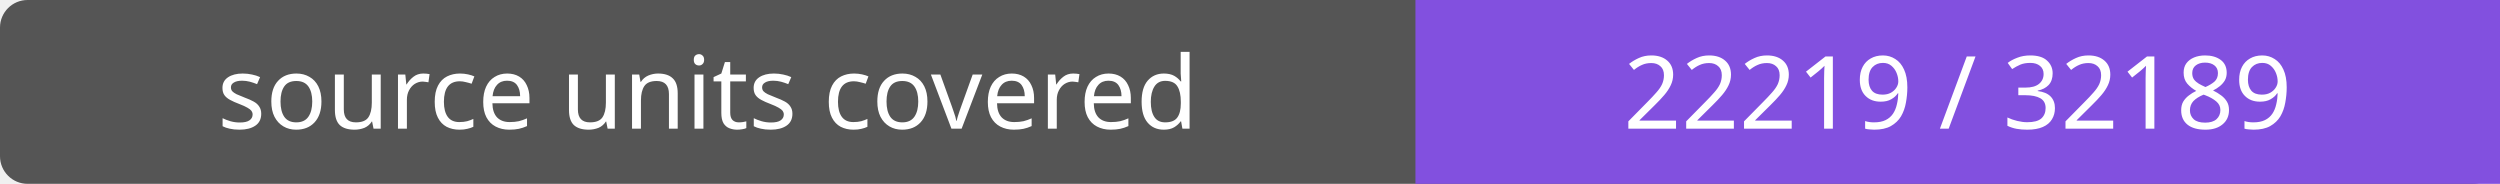
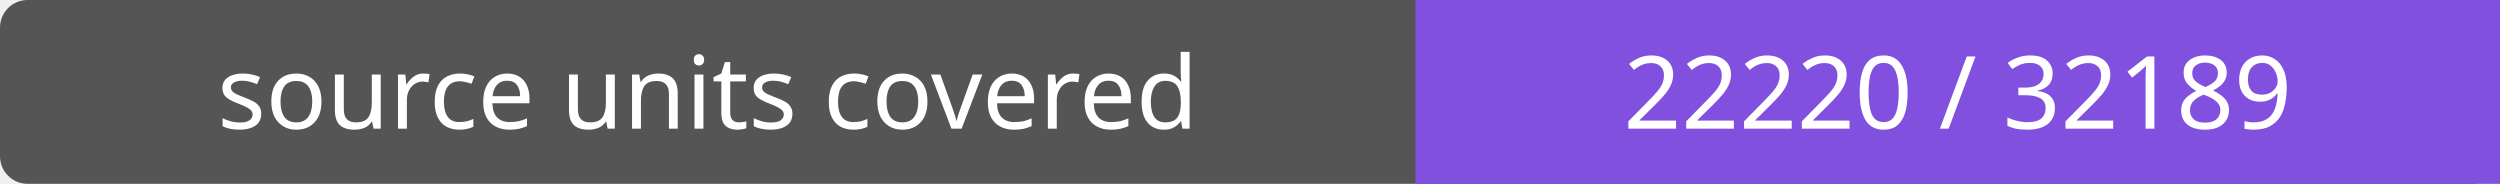
- <svg xmlns="http://www.w3.org/2000/svg" width="272" height="20" role="img" aria-label="source units covered: 22219 / 32189">
+ <svg xmlns="http://www.w3.org/2000/svg" width="272" height="20" role="img" aria-label="source units covered: 22220 / 32189">
  <rect width="272" height="20" rx="3" fill="#555" />
  <path fill="#8250df" d="M154 0h118v20H154z" />
  <g fill="#fff" text-anchor="middle" font-family="Verdana,sans-serif" font-size="11">
    <text x="77.0" y="14">source units covered</text>
-     <text x="213.0" y="14">22219 / 32189</text>
+     <text x="213.0" y="14">22220 / 32189</text>
  </g>
</svg>
